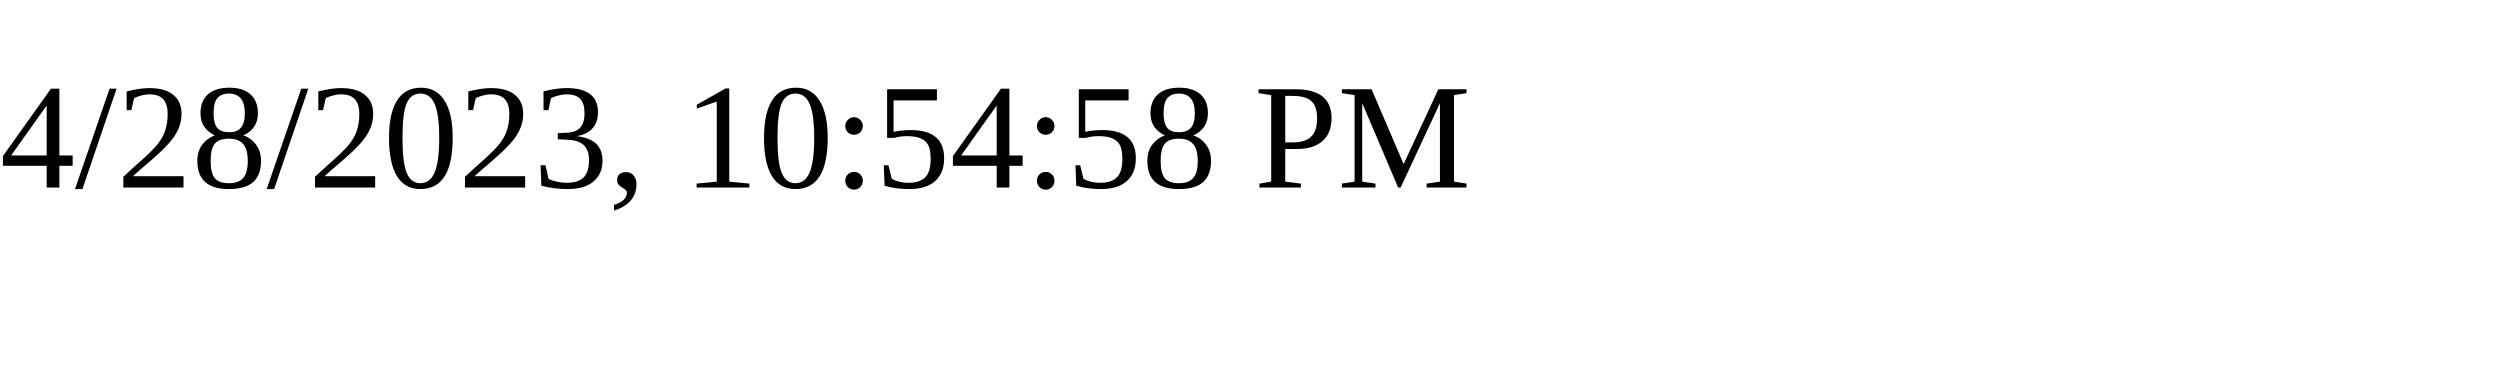
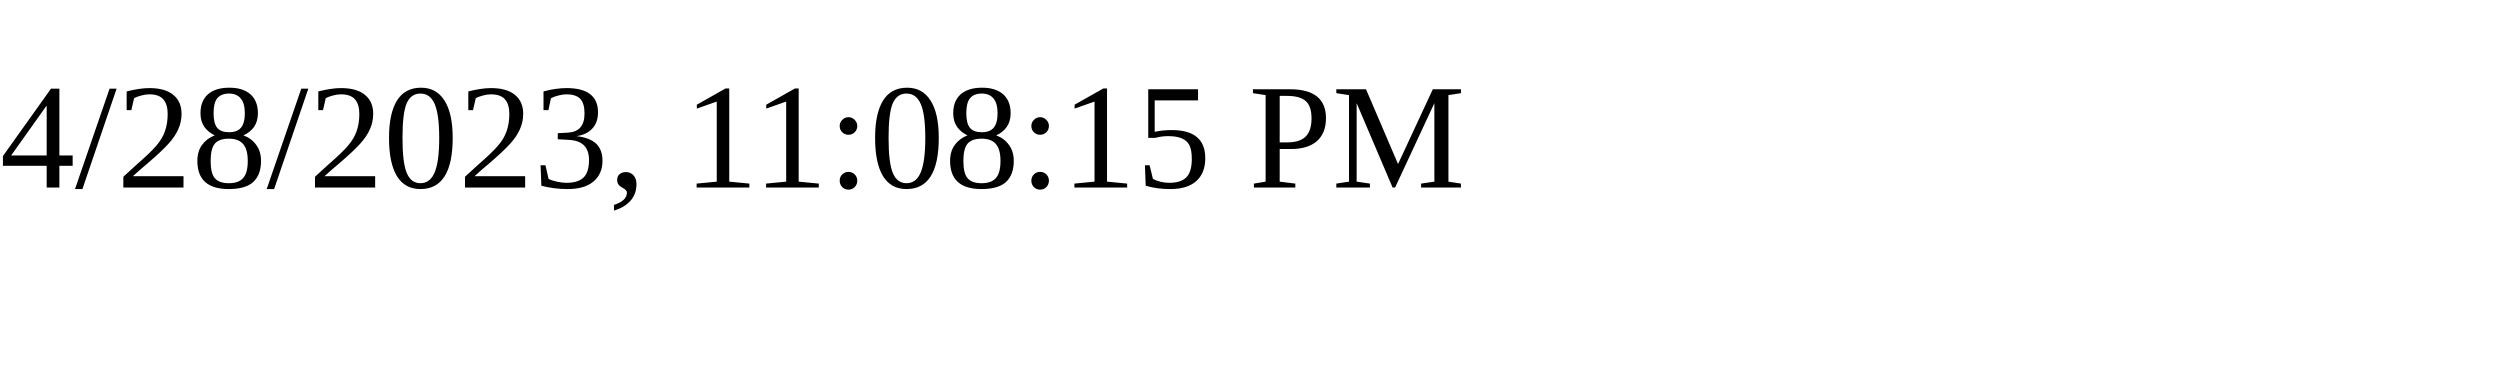
<svg xmlns="http://www.w3.org/2000/svg" height="30" width="200">
-   <text x="0" y="15">4/28/2023, 10:54:58 PM</text>
+   <text x="0" y="15">4/28/2023, 11:08:15 PM</text>
</svg>
